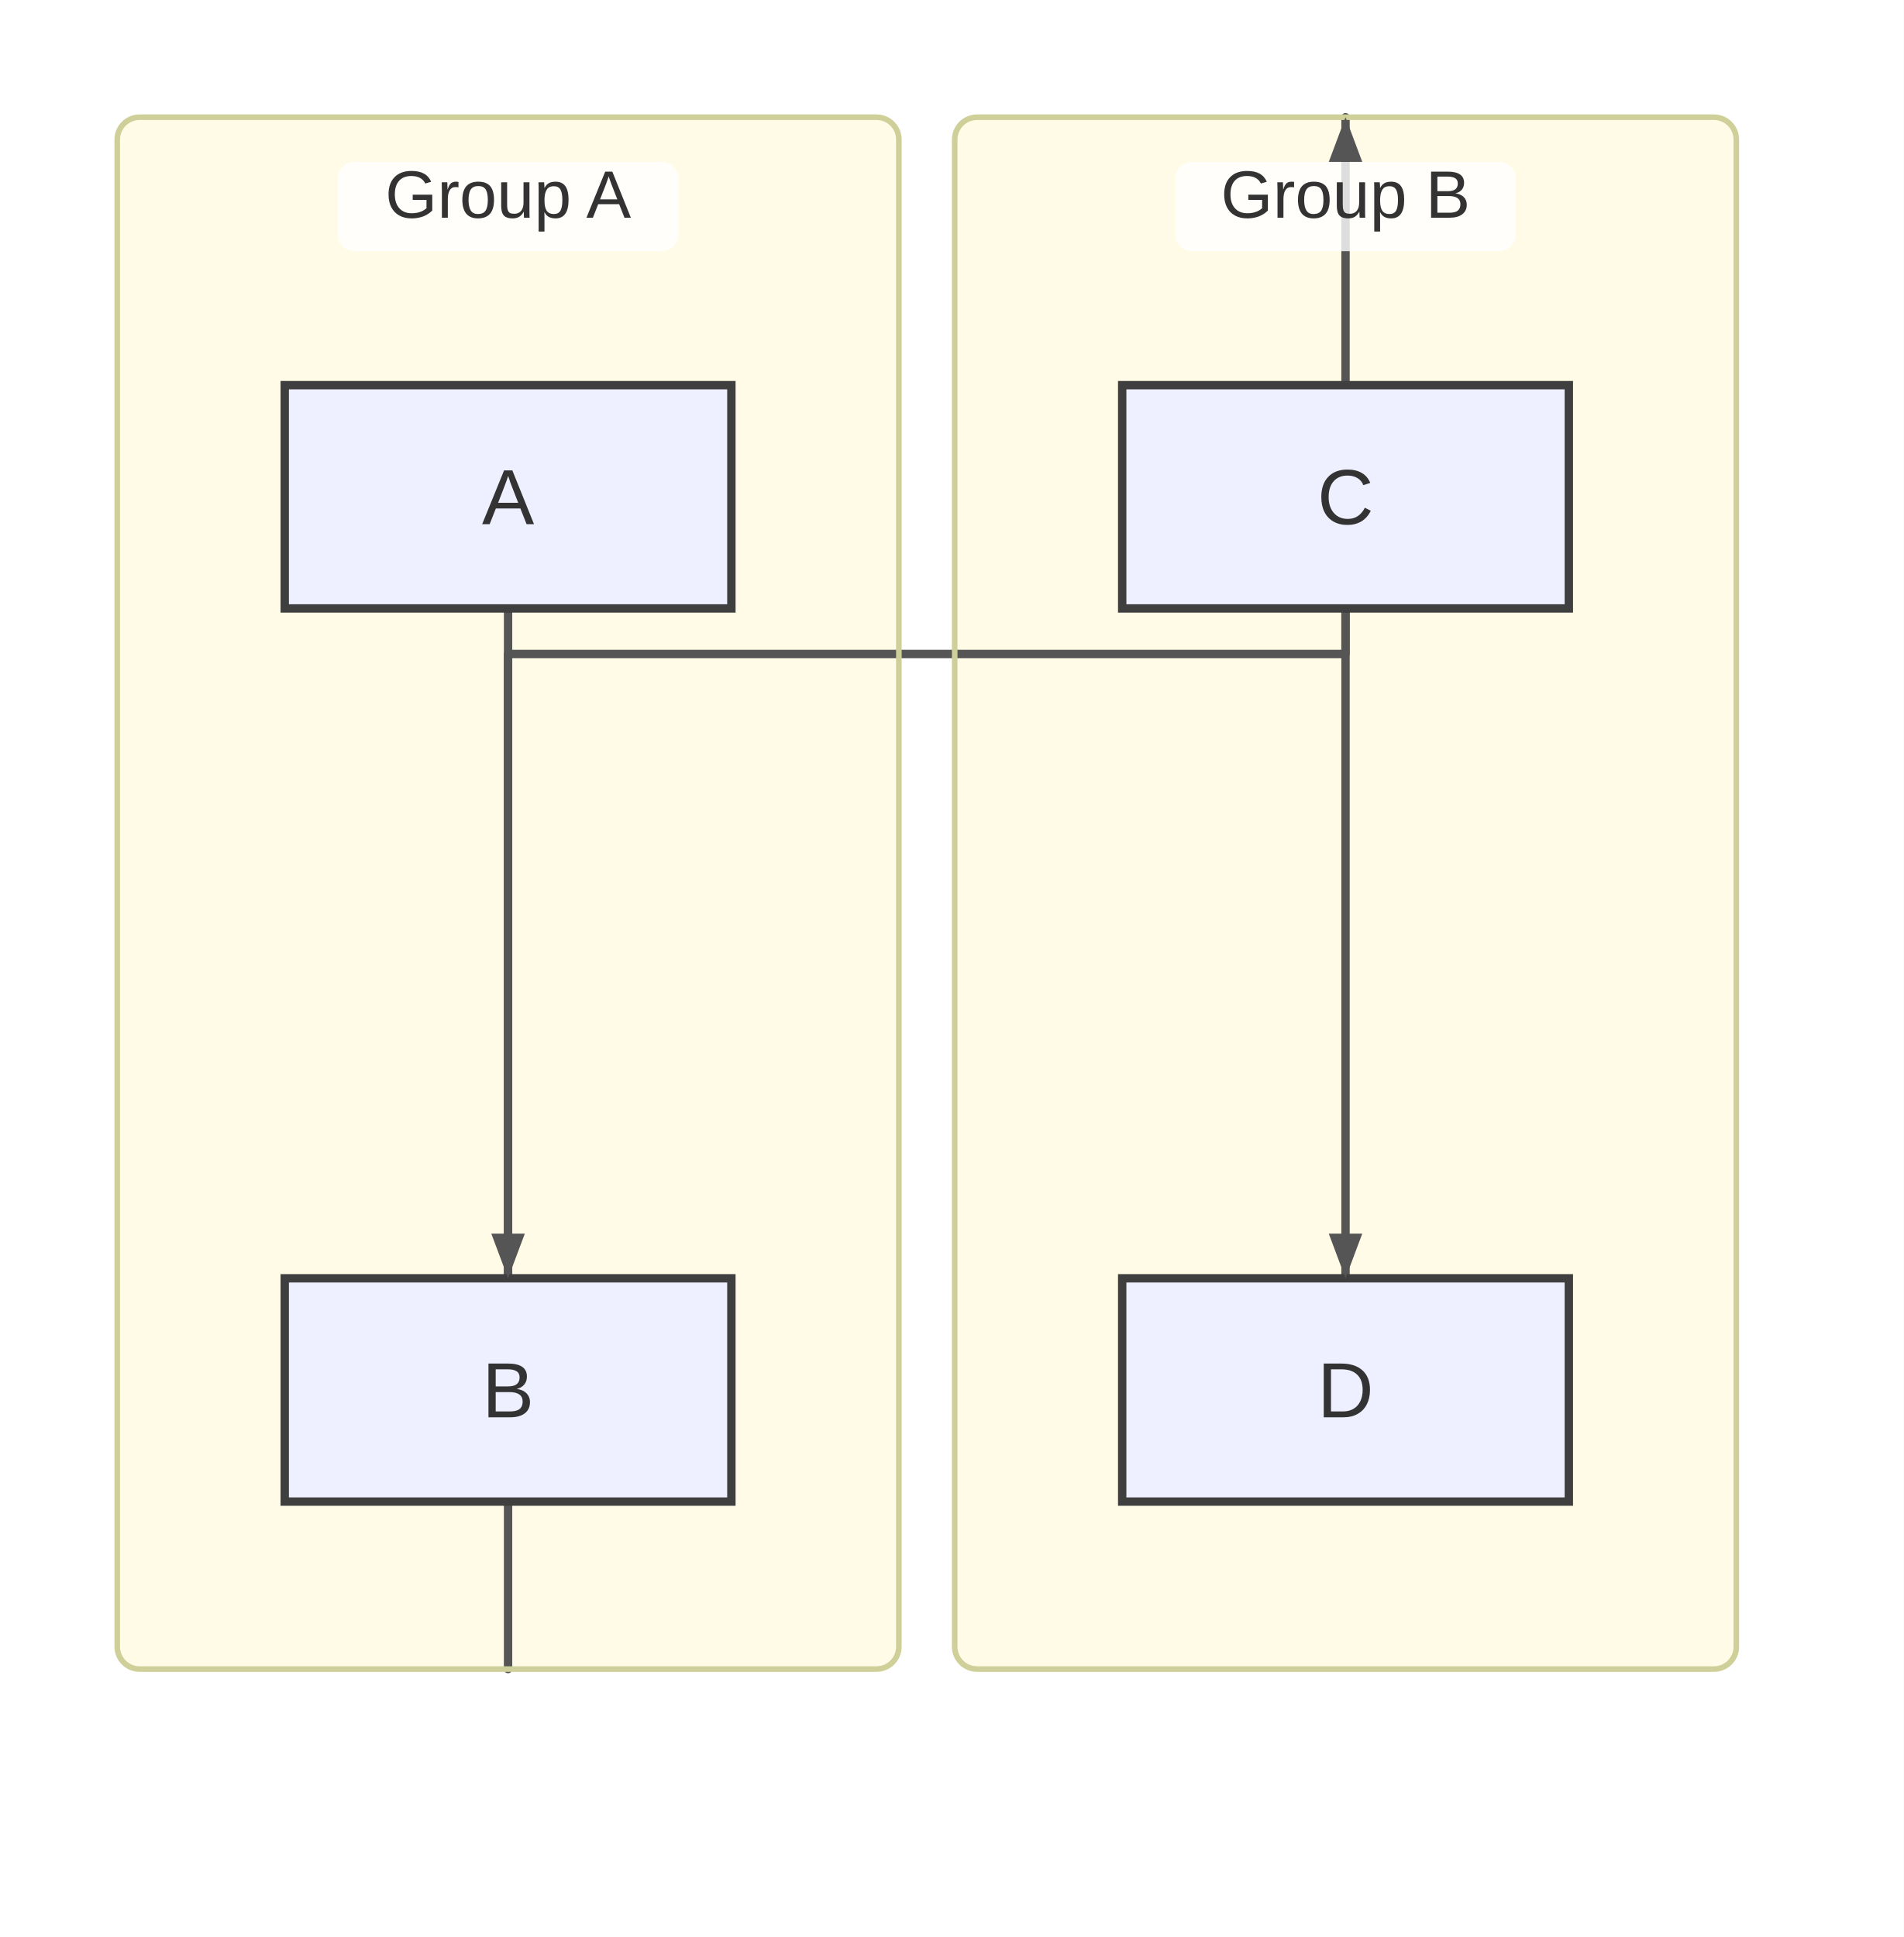
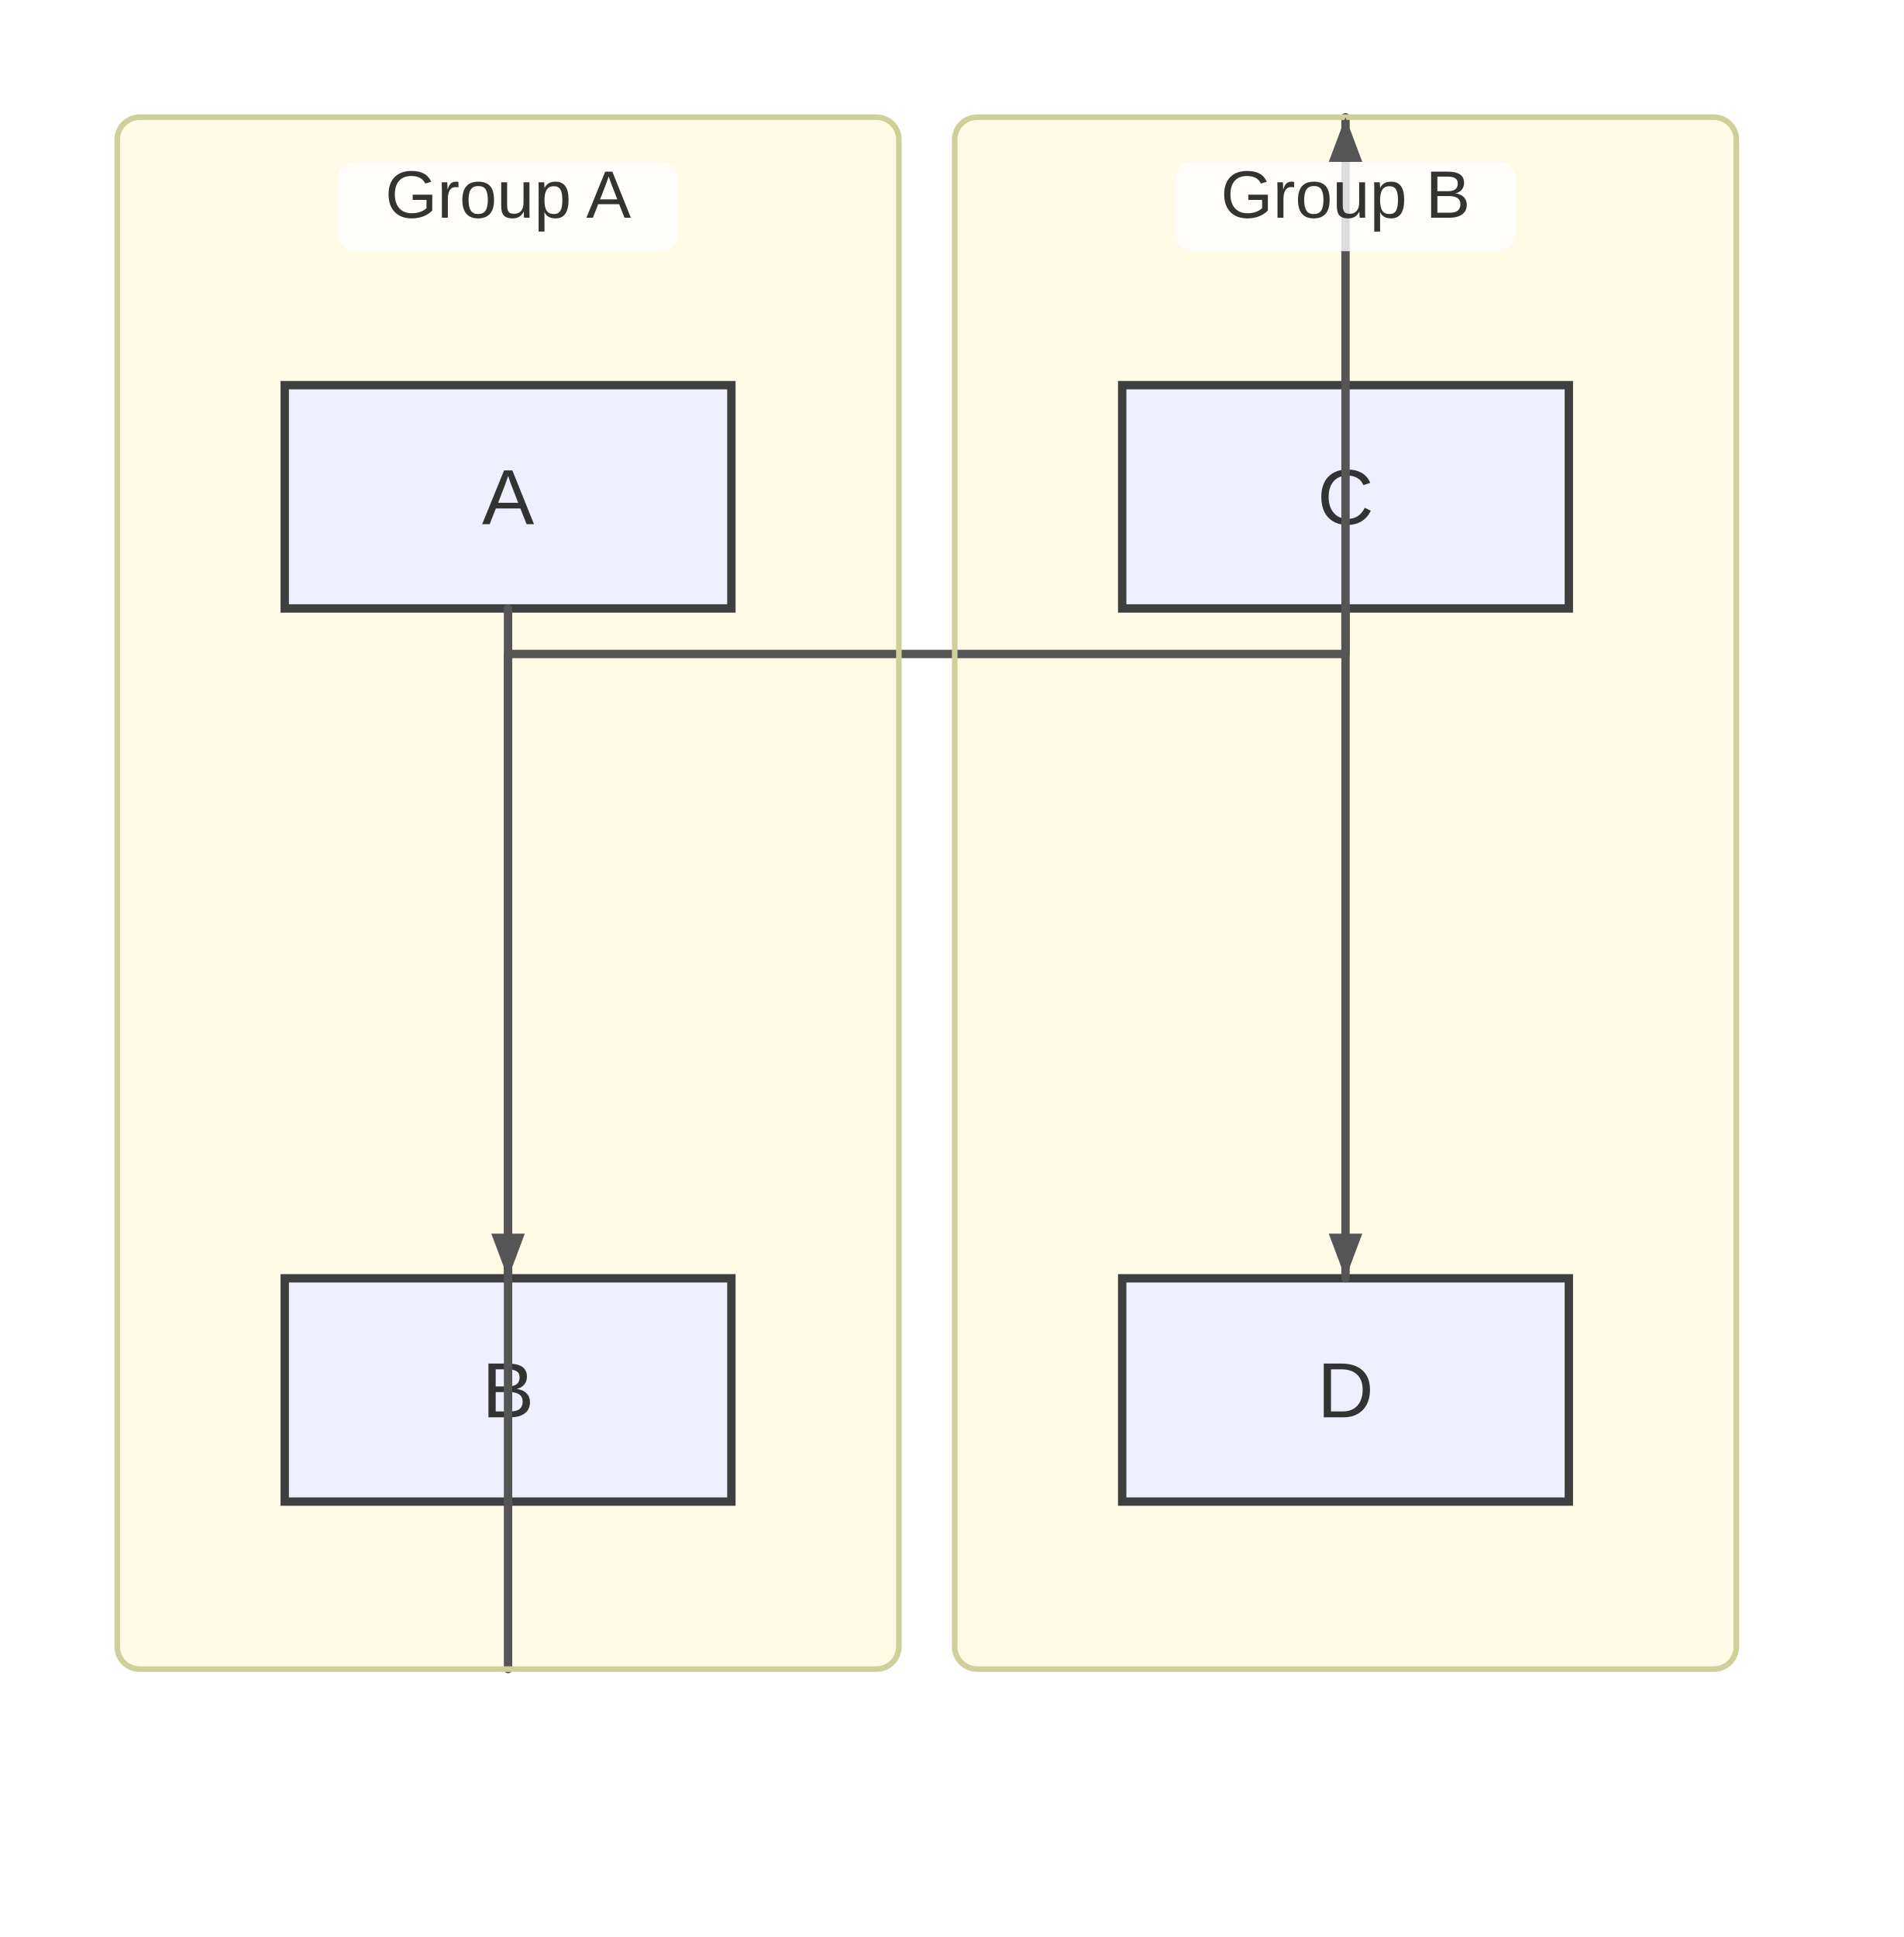
<svg xmlns="http://www.w3.org/2000/svg" width="341" height="347" viewBox="0 0 341 347">
  <rect x="0" y="0" width="341" height="347" fill="#ffffff" />
  <defs>
    <marker id="arrow" viewBox="0 0 8 8" markerWidth="8" markerHeight="8" refX="8" refY="4" orient="auto" markerUnits="userSpaceOnUse">
      <path d="M0,0 L0,8 L8,4 z" fill="#555555" />
    </marker>
    <marker id="circle-marker" viewBox="0 0 6 6" markerWidth="6" markerHeight="6" refX="3" refY="3" orient="auto" markerUnits="userSpaceOnUse">
      <circle cx="3" cy="3" r="3" fill="#555555" />
    </marker>
    <marker id="cross-marker" viewBox="0 0 8 8" markerWidth="8" markerHeight="8" refX="4" refY="4" orient="auto" markerUnits="userSpaceOnUse">
      <path d="M1,1 L7,7 M7,1 L1,7" stroke="#555555" stroke-width="1.5" />
    </marker>
  </defs>
  <g class="subgraph-bg">
    <rect x="21" y="21" width="140" height="278" rx="4" ry="4" fill="#fffbe6" stroke="none" />
    <rect x="171" y="21" width="140" height="278" rx="4" ry="4" fill="#fffbe6" stroke="none" />
  </g>
-   <path d="M91,109 L91,119 C91,131 91,213 91,219 L91,229" stroke="#555555" stroke-width="1.5" fill="none" stroke-linecap="round" stroke-linejoin="round" />
-   <path d="M241,109 L241,119 C241,131 241,213 241,219 L241,229" stroke="#555555" stroke-width="1.5" fill="none" stroke-linecap="round" stroke-linejoin="round" />
-   <path d="M91,299 L91,279 L91,117.16 L241,117.16 L241,41 L241,21" stroke="#555555" stroke-width="1.5" fill="none" stroke-linecap="round" stroke-linejoin="round" />
  <g id="A">
    <rect x="51" y="69" width="80" height="40" rx="0" ry="0" stroke="#3f3f3f" stroke-width="1.5" fill="#eef0ff" />
    <text x="91" y="93.9" text-anchor="middle" font-family="Arial, sans-serif" font-size="14" fill="#333">A</text>
  </g>
  <g id="B">
    <rect x="51" y="229" width="80" height="40" rx="0" ry="0" stroke="#3f3f3f" stroke-width="1.5" fill="#eef0ff" />
    <text x="91" y="253.9" text-anchor="middle" font-family="Arial, sans-serif" font-size="14" fill="#333">B</text>
  </g>
  <g id="C">
    <rect x="201" y="69" width="80" height="40" rx="0" ry="0" stroke="#3f3f3f" stroke-width="1.5" fill="#eef0ff" />
    <text x="241" y="93.9" text-anchor="middle" font-family="Arial, sans-serif" font-size="14" fill="#333">C</text>
  </g>
  <g id="D">
    <rect x="201" y="229" width="80" height="40" rx="0" ry="0" stroke="#3f3f3f" stroke-width="1.5" fill="#eef0ff" />
    <text x="241" y="253.9" text-anchor="middle" font-family="Arial, sans-serif" font-size="14" fill="#333">D</text>
  </g>
+   <path d="M91,109 L91,119 C91,131 91,213 91,219 L91,229" stroke="#555555" stroke-width="1.5" fill="none" stroke-linecap="round" stroke-linejoin="round" />
+   <path d="M241,109 L241,119 C241,131 241,213 241,219 L241,229" stroke="#555555" stroke-width="1.5" fill="none" stroke-linecap="round" stroke-linejoin="round" />
+   <path d="M91,299 L91,279 L91,117.16 L241,117.16 L241,41 L241,21" stroke="#555555" stroke-width="1.5" fill="none" stroke-linecap="round" stroke-linejoin="round" />
  <g class="subgraph-borders">
    <rect x="21" y="21" width="140" height="278" rx="4" ry="4" fill="none" stroke="#cfcf99" stroke-width="1" />
    <rect x="171" y="21" width="140" height="278" rx="4" ry="4" fill="none" stroke="#cfcf99" stroke-width="1" />
  </g>
  <g class="subgraph-title-bg">
    <rect x="60.5" y="29" width="61" height="16" rx="3" ry="3" fill="rgba(255,255,255,0.8)" stroke="none" />
    <rect x="210.5" y="29" width="61" height="16" rx="3" ry="3" fill="rgba(255,255,255,0.8)" stroke="none" />
  </g>
  <g class="subgraph-titles">
    <text x="91" y="39" text-anchor="middle" font-family="Arial, sans-serif" font-size="12" fill="#333">Group A</text>
    <text x="241" y="39" text-anchor="middle" font-family="Arial, sans-serif" font-size="12" fill="#333">Group B</text>
  </g>
  <path d="M91,229 L88,221 L94,221 Z" fill="#555555" />
  <path d="M241,229 L238,221 L244,221 Z" fill="#555555" />
  <path d="M241,21 L244,29 L238,29 Z" fill="#555555" />
</svg>
